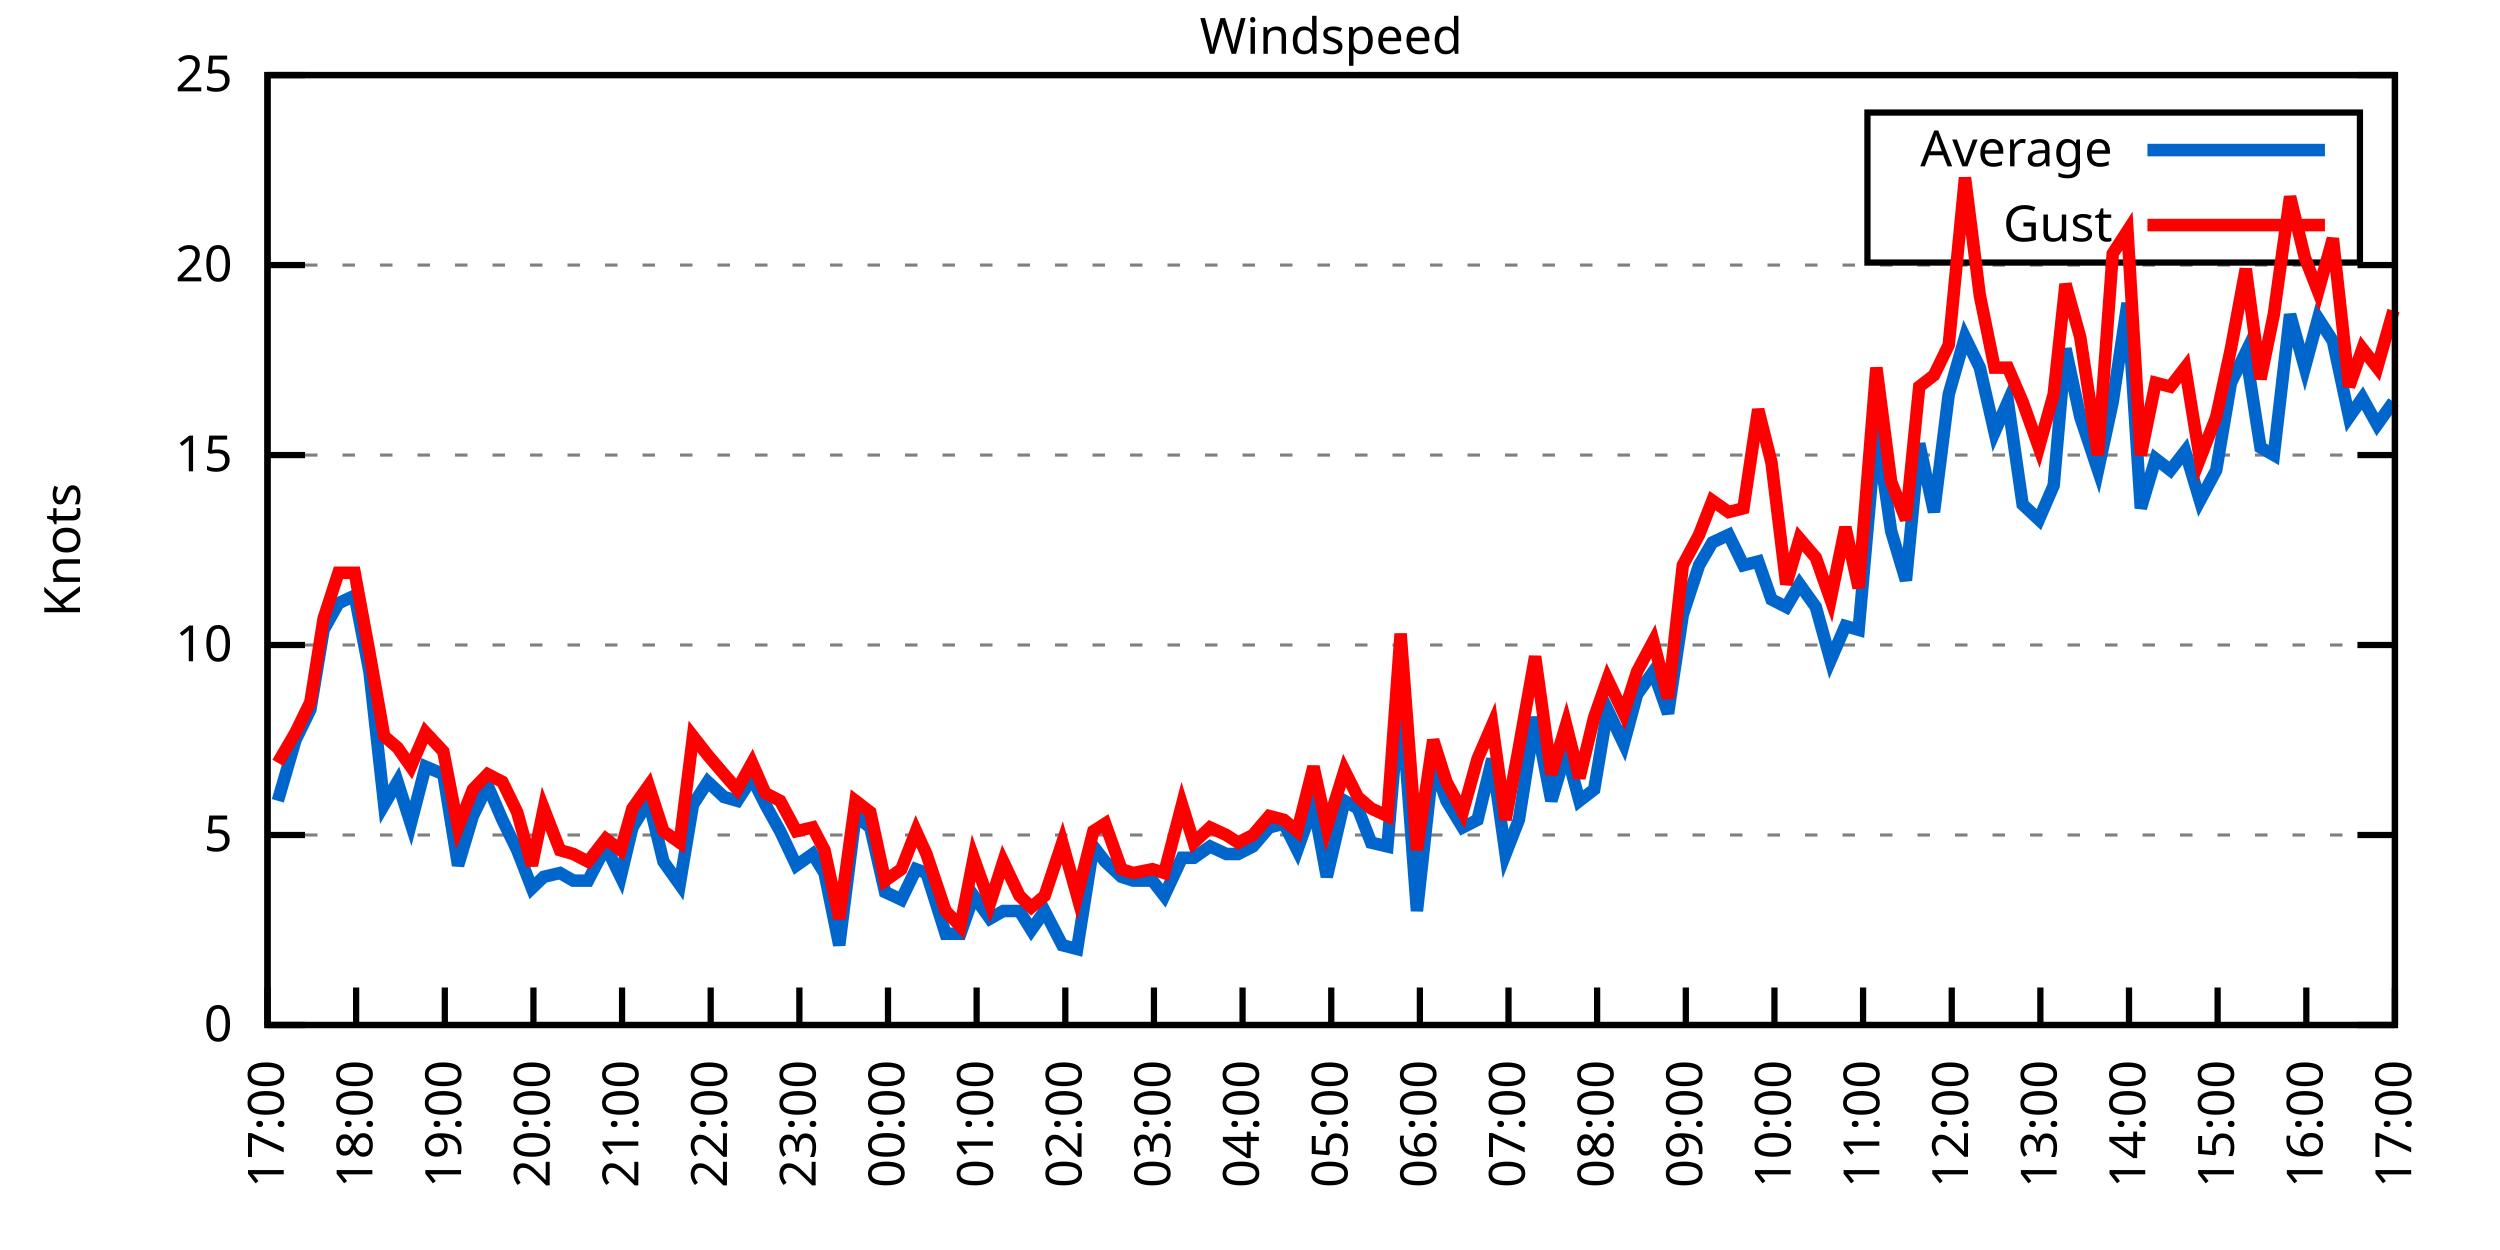
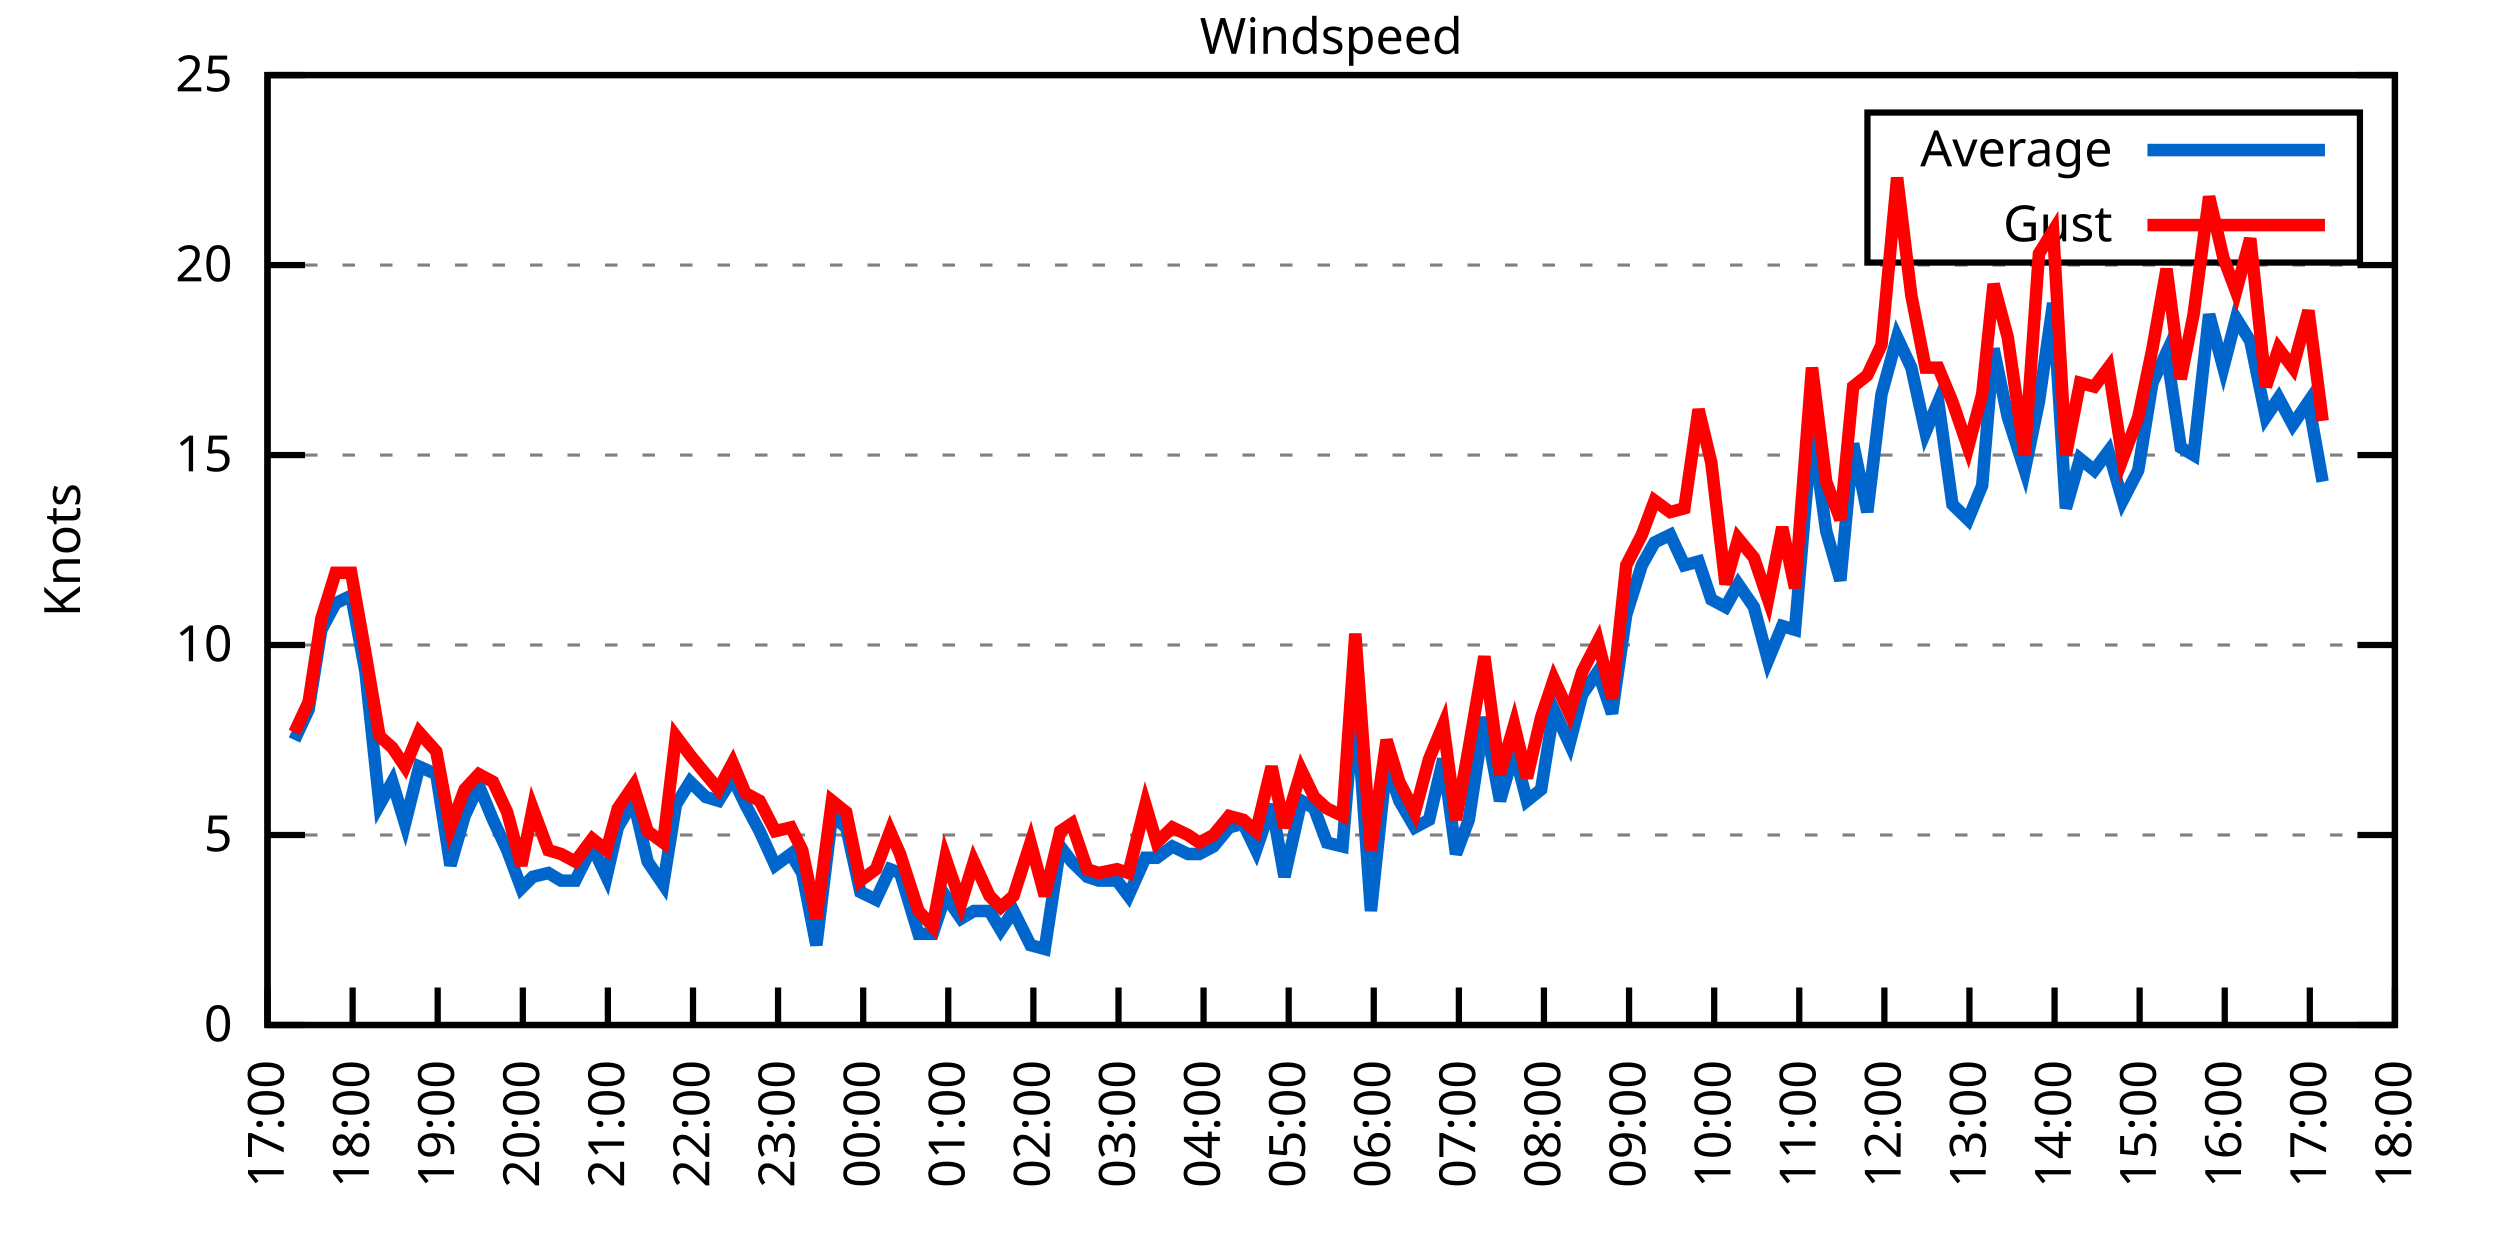
<svg xmlns="http://www.w3.org/2000/svg" xmlns:xlink="http://www.w3.org/1999/xlink" width="400" height="200" viewBox="0 0 400 200">
  <g id="gnuplot_canvas">
    <rect x="0" y="0" width="400" height="200" fill="none" />
    <defs>
      <circle id="gpDot" r="0.5" stroke-width="0.5" stroke="currentColor" />
      <path id="gpPt0" stroke-width="0.333" stroke="currentColor" d="M-1,0 h2 M0,-1 v2" />
      <path id="gpPt1" stroke-width="0.333" stroke="currentColor" d="M-1,-1 L1,1 M1,-1 L-1,1" />
      <path id="gpPt2" stroke-width="0.333" stroke="currentColor" d="M-1,0 L1,0 M0,-1 L0,1 M-1,-1 L1,1 M-1,1 L1,-1" />
      <rect id="gpPt3" stroke-width="0.333" stroke="currentColor" x="-1" y="-1" width="2" height="2" />
      <rect id="gpPt4" stroke-width="0.333" stroke="currentColor" fill="currentColor" x="-1" y="-1" width="2" height="2" />
      <circle id="gpPt5" stroke-width="0.333" stroke="currentColor" cx="0" cy="0" r="1" />
      <use xlink:href="#gpPt5" id="gpPt6" fill="currentColor" stroke="none" />
      <path id="gpPt7" stroke-width="0.333" stroke="currentColor" d="M0,-1.33 L-1.33,0.67 L1.33,0.67 z" />
      <use xlink:href="#gpPt7" id="gpPt8" fill="currentColor" stroke="none" />
      <use xlink:href="#gpPt7" id="gpPt9" stroke="currentColor" transform="rotate(180)" />
      <use xlink:href="#gpPt9" id="gpPt10" fill="currentColor" stroke="none" />
      <use xlink:href="#gpPt3" id="gpPt11" stroke="currentColor" transform="rotate(45)" />
      <use xlink:href="#gpPt11" id="gpPt12" fill="currentColor" stroke="none" />
      <path id="gpPt13" stroke-width="0.333" stroke="currentColor" d="M0,1.330 L1.265,0.411 L0.782,-1.067 L-0.782,-1.076 L-1.265,0.411 z" />
      <use xlink:href="#gpPt13" id="gpPt14" fill="currentColor" stroke="none" />
      <filter id="textbox" filterUnits="objectBoundingBox" x="0" y="0" height="1" width="1">
        <feFlood flood-color="white" flood-opacity="1" result="bgnd" />
        <feComposite in="SourceGraphic" in2="bgnd" operator="atop" />
      </filter>
      <filter id="greybox" filterUnits="objectBoundingBox" x="0" y="0" height="1" width="1">
        <feFlood flood-color="lightgrey" flood-opacity="1" result="grey" />
        <feComposite in="SourceGraphic" in2="grey" operator="atop" />
      </filter>
    </defs>
    <g fill="none" color="white" stroke="currentColor" stroke-width="1.00" stroke-linecap="butt" stroke-linejoin="miter">
</g>
    <g fill="none" color="black" stroke="currentColor" stroke-width="1.00" stroke-linecap="butt" stroke-linejoin="miter">
      <g stroke="none" shape-rendering="crispEdges">
        <polygon fill="rgb(255, 255, 255)" points="42.80,164.00 383.18,164.00 383.18,12.02 42.80,12.02 " />
      </g>
    </g>
    <g fill="none" color="black" stroke="currentColor" stroke-width="1.00" stroke-linecap="butt" stroke-linejoin="miter">
</g>
    <g fill="none" color="black" stroke="black" stroke-width="0.50" stroke-linecap="butt" stroke-linejoin="miter">
</g>
    <g fill="none" color="gray" stroke="currentColor" stroke-width="0.50" stroke-linecap="butt" stroke-linejoin="miter">
      <path stroke="gray" stroke-dasharray="2,4" class="gridline" d="M42.80,164.00 L383.19,164.00  " />
    </g>
    <g fill="none" color="gray" stroke="gray" stroke-width="1.00" stroke-linecap="butt" stroke-linejoin="miter">
</g>
    <g fill="none" color="black" stroke="currentColor" stroke-width="1.00" stroke-linecap="butt" stroke-linejoin="miter">
      <path stroke="black" d="M42.80,164.00 L48.80,164.00 M383.19,164.00 L377.19,164.00  " />
      <g transform="translate(37.20,166.60)" stroke="none" fill="black" font-family="Sans" font-size="8.00" text-anchor="end">
        <text>
          <tspan font-family="Sans"> 0</tspan>
        </text>
      </g>
    </g>
    <g fill="none" color="black" stroke="currentColor" stroke-width="1.00" stroke-linecap="butt" stroke-linejoin="miter">
</g>
    <g fill="none" color="black" stroke="black" stroke-width="0.50" stroke-linecap="butt" stroke-linejoin="miter">
</g>
    <g fill="none" color="gray" stroke="currentColor" stroke-width="0.50" stroke-linecap="butt" stroke-linejoin="miter">
      <path stroke="gray" stroke-dasharray="2,4" class="gridline" d="M42.80,133.60 L383.19,133.60  " />
    </g>
    <g fill="none" color="gray" stroke="gray" stroke-width="1.00" stroke-linecap="butt" stroke-linejoin="miter">
</g>
    <g fill="none" color="black" stroke="currentColor" stroke-width="1.00" stroke-linecap="butt" stroke-linejoin="miter">
      <path stroke="black" d="M42.80,133.60 L48.80,133.60 M383.19,133.60 L377.19,133.60  " />
      <g transform="translate(37.20,136.20)" stroke="none" fill="black" font-family="Sans" font-size="8.00" text-anchor="end">
        <text>
          <tspan font-family="Sans"> 5</tspan>
        </text>
      </g>
    </g>
    <g fill="none" color="black" stroke="currentColor" stroke-width="1.00" stroke-linecap="butt" stroke-linejoin="miter">
</g>
    <g fill="none" color="black" stroke="black" stroke-width="0.50" stroke-linecap="butt" stroke-linejoin="miter">
</g>
    <g fill="none" color="gray" stroke="currentColor" stroke-width="0.50" stroke-linecap="butt" stroke-linejoin="miter">
      <path stroke="gray" stroke-dasharray="2,4" class="gridline" d="M42.80,103.20 L383.19,103.20  " />
    </g>
    <g fill="none" color="gray" stroke="gray" stroke-width="1.00" stroke-linecap="butt" stroke-linejoin="miter">
</g>
    <g fill="none" color="black" stroke="currentColor" stroke-width="1.00" stroke-linecap="butt" stroke-linejoin="miter">
      <path stroke="black" d="M42.80,103.20 L48.80,103.20 M383.19,103.20 L377.19,103.20  " />
      <g transform="translate(37.20,105.80)" stroke="none" fill="black" font-family="Sans" font-size="8.00" text-anchor="end">
        <text>
          <tspan font-family="Sans"> 10</tspan>
        </text>
      </g>
    </g>
    <g fill="none" color="black" stroke="currentColor" stroke-width="1.00" stroke-linecap="butt" stroke-linejoin="miter">
</g>
    <g fill="none" color="black" stroke="black" stroke-width="0.50" stroke-linecap="butt" stroke-linejoin="miter">
</g>
    <g fill="none" color="gray" stroke="currentColor" stroke-width="0.50" stroke-linecap="butt" stroke-linejoin="miter">
      <path stroke="gray" stroke-dasharray="2,4" class="gridline" d="M42.80,72.81 L383.19,72.81  " />
    </g>
    <g fill="none" color="gray" stroke="gray" stroke-width="1.00" stroke-linecap="butt" stroke-linejoin="miter">
</g>
    <g fill="none" color="black" stroke="currentColor" stroke-width="1.00" stroke-linecap="butt" stroke-linejoin="miter">
      <path stroke="black" d="M42.80,72.81 L48.80,72.81 M383.19,72.81 L377.19,72.81  " />
      <g transform="translate(37.20,75.41)" stroke="none" fill="black" font-family="Sans" font-size="8.00" text-anchor="end">
        <text>
          <tspan font-family="Sans"> 15</tspan>
        </text>
      </g>
    </g>
    <g fill="none" color="black" stroke="currentColor" stroke-width="1.00" stroke-linecap="butt" stroke-linejoin="miter">
</g>
    <g fill="none" color="black" stroke="black" stroke-width="0.50" stroke-linecap="butt" stroke-linejoin="miter">
</g>
    <g fill="none" color="gray" stroke="currentColor" stroke-width="0.50" stroke-linecap="butt" stroke-linejoin="miter">
      <path stroke="gray" stroke-dasharray="2,4" class="gridline" d="M42.80,42.41 L383.19,42.41  " />
    </g>
    <g fill="none" color="gray" stroke="gray" stroke-width="1.00" stroke-linecap="butt" stroke-linejoin="miter">
</g>
    <g fill="none" color="black" stroke="currentColor" stroke-width="1.00" stroke-linecap="butt" stroke-linejoin="miter">
      <path stroke="black" d="M42.80,42.41 L48.80,42.41 M383.19,42.41 L377.19,42.41  " />
      <g transform="translate(37.20,45.01)" stroke="none" fill="black" font-family="Sans" font-size="8.00" text-anchor="end">
        <text>
          <tspan font-family="Sans"> 20</tspan>
        </text>
      </g>
    </g>
    <g fill="none" color="black" stroke="currentColor" stroke-width="1.00" stroke-linecap="butt" stroke-linejoin="miter">
</g>
    <g fill="none" color="black" stroke="black" stroke-width="0.50" stroke-linecap="butt" stroke-linejoin="miter">
</g>
    <g fill="none" color="gray" stroke="currentColor" stroke-width="0.50" stroke-linecap="butt" stroke-linejoin="miter">
      <path stroke="gray" stroke-dasharray="2,4" class="gridline" d="M42.80,12.01 L383.19,12.01  " />
    </g>
    <g fill="none" color="gray" stroke="gray" stroke-width="1.00" stroke-linecap="butt" stroke-linejoin="miter">
</g>
    <g fill="none" color="black" stroke="currentColor" stroke-width="1.00" stroke-linecap="butt" stroke-linejoin="miter">
      <path stroke="black" d="M42.80,12.01 L48.80,12.01 M383.19,12.01 L377.19,12.01  " />
      <g transform="translate(37.20,14.61)" stroke="none" fill="black" font-family="Sans" font-size="8.00" text-anchor="end">
        <text>
          <tspan font-family="Sans"> 25</tspan>
        </text>
      </g>
    </g>
    <g fill="none" color="black" stroke="currentColor" stroke-width="1.00" stroke-linecap="butt" stroke-linejoin="miter">
      <path stroke="black" d="M42.80,164.00 L42.80,158.00  " />
      <g transform="translate(45.40,169.60) rotate(270.00)" stroke="none" fill="black" font-family="Sans" font-size="8.00" text-anchor="end">
        <text>
          <tspan font-family="Sans">17:00</tspan>
        </text>
      </g>
    </g>
    <g fill="none" color="black" stroke="currentColor" stroke-width="1.00" stroke-linecap="butt" stroke-linejoin="miter">
-       <path stroke="black" d="M56.98,164.00 L56.98,158.00  " />
-       <g transform="translate(59.58,169.60) rotate(270.00)" stroke="none" fill="black" font-family="Sans" font-size="8.00" text-anchor="end">
+       <path stroke="black" d="M56.42,164.00 L56.42,158.00  " />
+       <g transform="translate(59.02,169.60) rotate(270.00)" stroke="none" fill="black" font-family="Sans" font-size="8.00" text-anchor="end">
        <text>
          <tspan font-family="Sans">18:00</tspan>
        </text>
      </g>
    </g>
    <g fill="none" color="black" stroke="currentColor" stroke-width="1.00" stroke-linecap="butt" stroke-linejoin="miter">
-       <path stroke="black" d="M71.17,164.00 L71.17,158.00  " />
-       <g transform="translate(73.77,169.60) rotate(270.00)" stroke="none" fill="black" font-family="Sans" font-size="8.00" text-anchor="end">
+       <path stroke="black" d="M70.03,164.00 L70.03,158.00  " />
+       <g transform="translate(72.63,169.60) rotate(270.00)" stroke="none" fill="black" font-family="Sans" font-size="8.00" text-anchor="end">
        <text>
          <tspan font-family="Sans">19:00</tspan>
        </text>
      </g>
    </g>
    <g fill="none" color="black" stroke="currentColor" stroke-width="1.00" stroke-linecap="butt" stroke-linejoin="miter">
-       <path stroke="black" d="M85.35,164.00 L85.35,158.00  " />
-       <g transform="translate(87.95,169.60) rotate(270.00)" stroke="none" fill="black" font-family="Sans" font-size="8.00" text-anchor="end">
+       <path stroke="black" d="M83.65,164.00 L83.65,158.00  " />
+       <g transform="translate(86.25,169.60) rotate(270.00)" stroke="none" fill="black" font-family="Sans" font-size="8.00" text-anchor="end">
        <text>
          <tspan font-family="Sans">20:00</tspan>
        </text>
      </g>
    </g>
    <g fill="none" color="black" stroke="currentColor" stroke-width="1.00" stroke-linecap="butt" stroke-linejoin="miter">
-       <path stroke="black" d="M99.53,164.00 L99.53,158.00  " />
-       <g transform="translate(102.13,169.60) rotate(270.00)" stroke="none" fill="black" font-family="Sans" font-size="8.00" text-anchor="end">
+       <path stroke="black" d="M97.26,164.00 L97.26,158.00  " />
+       <g transform="translate(99.86,169.60) rotate(270.00)" stroke="none" fill="black" font-family="Sans" font-size="8.00" text-anchor="end">
        <text>
          <tspan font-family="Sans">21:00</tspan>
        </text>
      </g>
    </g>
    <g fill="none" color="black" stroke="currentColor" stroke-width="1.00" stroke-linecap="butt" stroke-linejoin="miter">
-       <path stroke="black" d="M113.71,164.00 L113.71,158.00  " />
-       <g transform="translate(116.31,169.60) rotate(270.00)" stroke="none" fill="black" font-family="Sans" font-size="8.00" text-anchor="end">
+       <path stroke="black" d="M110.88,164.00 L110.88,158.00  " />
+       <g transform="translate(113.48,169.60) rotate(270.00)" stroke="none" fill="black" font-family="Sans" font-size="8.00" text-anchor="end">
        <text>
          <tspan font-family="Sans">22:00</tspan>
        </text>
      </g>
    </g>
    <g fill="none" color="black" stroke="currentColor" stroke-width="1.00" stroke-linecap="butt" stroke-linejoin="miter">
-       <path stroke="black" d="M127.90,164.00 L127.90,158.00  " />
-       <g transform="translate(130.50,169.60) rotate(270.00)" stroke="none" fill="black" font-family="Sans" font-size="8.00" text-anchor="end">
+       <path stroke="black" d="M124.49,164.00 L124.49,158.00  " />
+       <g transform="translate(127.09,169.60) rotate(270.00)" stroke="none" fill="black" font-family="Sans" font-size="8.00" text-anchor="end">
        <text>
          <tspan font-family="Sans">23:00</tspan>
        </text>
      </g>
    </g>
    <g fill="none" color="black" stroke="currentColor" stroke-width="1.00" stroke-linecap="butt" stroke-linejoin="miter">
-       <path stroke="black" d="M142.08,164.00 L142.08,158.00  " />
-       <g transform="translate(144.68,169.60) rotate(270.00)" stroke="none" fill="black" font-family="Sans" font-size="8.00" text-anchor="end">
+       <path stroke="black" d="M138.11,164.00 L138.11,158.00  " />
+       <g transform="translate(140.71,169.60) rotate(270.00)" stroke="none" fill="black" font-family="Sans" font-size="8.00" text-anchor="end">
        <text>
          <tspan font-family="Sans">00:00</tspan>
        </text>
      </g>
    </g>
    <g fill="none" color="black" stroke="currentColor" stroke-width="1.00" stroke-linecap="butt" stroke-linejoin="miter">
-       <path stroke="black" d="M156.26,164.00 L156.26,158.00  " />
-       <g transform="translate(158.86,169.60) rotate(270.00)" stroke="none" fill="black" font-family="Sans" font-size="8.00" text-anchor="end">
+       <path stroke="black" d="M151.72,164.00 L151.72,158.00  " />
+       <g transform="translate(154.32,169.60) rotate(270.00)" stroke="none" fill="black" font-family="Sans" font-size="8.00" text-anchor="end">
        <text>
          <tspan font-family="Sans">01:00</tspan>
        </text>
      </g>
    </g>
    <g fill="none" color="black" stroke="currentColor" stroke-width="1.00" stroke-linecap="butt" stroke-linejoin="miter">
-       <path stroke="black" d="M170.45,164.00 L170.45,158.00  " />
-       <g transform="translate(173.05,169.60) rotate(270.00)" stroke="none" fill="black" font-family="Sans" font-size="8.00" text-anchor="end">
+       <path stroke="black" d="M165.34,164.00 L165.34,158.00  " />
+       <g transform="translate(167.94,169.60) rotate(270.00)" stroke="none" fill="black" font-family="Sans" font-size="8.00" text-anchor="end">
        <text>
          <tspan font-family="Sans">02:00</tspan>
        </text>
      </g>
    </g>
    <g fill="none" color="black" stroke="currentColor" stroke-width="1.00" stroke-linecap="butt" stroke-linejoin="miter">
-       <path stroke="black" d="M184.63,164.00 L184.63,158.00  " />
-       <g transform="translate(187.23,169.60) rotate(270.00)" stroke="none" fill="black" font-family="Sans" font-size="8.00" text-anchor="end">
+       <path stroke="black" d="M178.96,164.00 L178.96,158.00  " />
+       <g transform="translate(181.56,169.60) rotate(270.00)" stroke="none" fill="black" font-family="Sans" font-size="8.00" text-anchor="end">
        <text>
          <tspan font-family="Sans">03:00</tspan>
        </text>
      </g>
    </g>
    <g fill="none" color="black" stroke="currentColor" stroke-width="1.00" stroke-linecap="butt" stroke-linejoin="miter">
-       <path stroke="black" d="M198.81,164.00 L198.81,158.00  " />
-       <g transform="translate(201.41,169.60) rotate(270.00)" stroke="none" fill="black" font-family="Sans" font-size="8.00" text-anchor="end">
+       <path stroke="black" d="M192.57,164.00 L192.57,158.00  " />
+       <g transform="translate(195.17,169.60) rotate(270.00)" stroke="none" fill="black" font-family="Sans" font-size="8.00" text-anchor="end">
        <text>
          <tspan font-family="Sans">04:00</tspan>
        </text>
      </g>
    </g>
    <g fill="none" color="black" stroke="currentColor" stroke-width="1.00" stroke-linecap="butt" stroke-linejoin="miter">
-       <path stroke="black" d="M213.00,164.00 L213.00,158.00  " />
-       <g transform="translate(215.60,169.60) rotate(270.00)" stroke="none" fill="black" font-family="Sans" font-size="8.00" text-anchor="end">
+       <path stroke="black" d="M206.19,164.00 L206.19,158.00  " />
+       <g transform="translate(208.79,169.60) rotate(270.00)" stroke="none" fill="black" font-family="Sans" font-size="8.00" text-anchor="end">
        <text>
          <tspan font-family="Sans">05:00</tspan>
        </text>
      </g>
    </g>
    <g fill="none" color="black" stroke="currentColor" stroke-width="1.00" stroke-linecap="butt" stroke-linejoin="miter">
-       <path stroke="black" d="M227.18,164.00 L227.18,158.00  " />
-       <g transform="translate(229.78,169.60) rotate(270.00)" stroke="none" fill="black" font-family="Sans" font-size="8.00" text-anchor="end">
+       <path stroke="black" d="M219.80,164.00 L219.80,158.00  " />
+       <g transform="translate(222.40,169.60) rotate(270.00)" stroke="none" fill="black" font-family="Sans" font-size="8.00" text-anchor="end">
        <text>
          <tspan font-family="Sans">06:00</tspan>
        </text>
      </g>
    </g>
    <g fill="none" color="black" stroke="currentColor" stroke-width="1.00" stroke-linecap="butt" stroke-linejoin="miter">
-       <path stroke="black" d="M241.36,164.00 L241.36,158.00  " />
-       <g transform="translate(243.96,169.60) rotate(270.00)" stroke="none" fill="black" font-family="Sans" font-size="8.00" text-anchor="end">
+       <path stroke="black" d="M233.42,164.00 L233.42,158.00  " />
+       <g transform="translate(236.02,169.60) rotate(270.00)" stroke="none" fill="black" font-family="Sans" font-size="8.00" text-anchor="end">
        <text>
          <tspan font-family="Sans">07:00</tspan>
        </text>
      </g>
    </g>
    <g fill="none" color="black" stroke="currentColor" stroke-width="1.00" stroke-linecap="butt" stroke-linejoin="miter">
-       <path stroke="black" d="M255.54,164.00 L255.54,158.00  " />
-       <g transform="translate(258.14,169.60) rotate(270.00)" stroke="none" fill="black" font-family="Sans" font-size="8.00" text-anchor="end">
+       <path stroke="black" d="M247.03,164.00 L247.03,158.00  " />
+       <g transform="translate(249.63,169.60) rotate(270.00)" stroke="none" fill="black" font-family="Sans" font-size="8.00" text-anchor="end">
        <text>
          <tspan font-family="Sans">08:00</tspan>
        </text>
      </g>
    </g>
    <g fill="none" color="black" stroke="currentColor" stroke-width="1.00" stroke-linecap="butt" stroke-linejoin="miter">
-       <path stroke="black" d="M269.73,164.00 L269.73,158.00  " />
-       <g transform="translate(272.33,169.60) rotate(270.00)" stroke="none" fill="black" font-family="Sans" font-size="8.00" text-anchor="end">
+       <path stroke="black" d="M260.65,164.00 L260.65,158.00  " />
+       <g transform="translate(263.25,169.60) rotate(270.00)" stroke="none" fill="black" font-family="Sans" font-size="8.00" text-anchor="end">
        <text>
          <tspan font-family="Sans">09:00</tspan>
        </text>
      </g>
    </g>
    <g fill="none" color="black" stroke="currentColor" stroke-width="1.00" stroke-linecap="butt" stroke-linejoin="miter">
-       <path stroke="black" d="M283.91,164.00 L283.91,158.00  " />
-       <g transform="translate(286.51,169.60) rotate(270.00)" stroke="none" fill="black" font-family="Sans" font-size="8.00" text-anchor="end">
+       <path stroke="black" d="M274.27,164.00 L274.27,158.00  " />
+       <g transform="translate(276.87,169.60) rotate(270.00)" stroke="none" fill="black" font-family="Sans" font-size="8.00" text-anchor="end">
        <text>
          <tspan font-family="Sans">10:00</tspan>
        </text>
      </g>
    </g>
    <g fill="none" color="black" stroke="currentColor" stroke-width="1.00" stroke-linecap="butt" stroke-linejoin="miter">
-       <path stroke="black" d="M298.09,164.00 L298.09,158.00  " />
-       <g transform="translate(300.69,169.60) rotate(270.00)" stroke="none" fill="black" font-family="Sans" font-size="8.00" text-anchor="end">
+       <path stroke="black" d="M287.88,164.00 L287.88,158.00  " />
+       <g transform="translate(290.48,169.60) rotate(270.00)" stroke="none" fill="black" font-family="Sans" font-size="8.00" text-anchor="end">
        <text>
          <tspan font-family="Sans">11:00</tspan>
        </text>
      </g>
    </g>
    <g fill="none" color="black" stroke="currentColor" stroke-width="1.00" stroke-linecap="butt" stroke-linejoin="miter">
-       <path stroke="black" d="M312.28,164.00 L312.28,158.00  " />
-       <g transform="translate(314.88,169.60) rotate(270.00)" stroke="none" fill="black" font-family="Sans" font-size="8.00" text-anchor="end">
+       <path stroke="black" d="M301.50,164.00 L301.50,158.00  " />
+       <g transform="translate(304.10,169.60) rotate(270.00)" stroke="none" fill="black" font-family="Sans" font-size="8.00" text-anchor="end">
        <text>
          <tspan font-family="Sans">12:00</tspan>
        </text>
      </g>
    </g>
    <g fill="none" color="black" stroke="currentColor" stroke-width="1.00" stroke-linecap="butt" stroke-linejoin="miter">
-       <path stroke="black" d="M326.46,164.00 L326.46,158.00  " />
-       <g transform="translate(329.06,169.60) rotate(270.00)" stroke="none" fill="black" font-family="Sans" font-size="8.00" text-anchor="end">
+       <path stroke="black" d="M315.11,164.00 L315.11,158.00  " />
+       <g transform="translate(317.71,169.60) rotate(270.00)" stroke="none" fill="black" font-family="Sans" font-size="8.00" text-anchor="end">
        <text>
          <tspan font-family="Sans">13:00</tspan>
        </text>
      </g>
    </g>
    <g fill="none" color="black" stroke="currentColor" stroke-width="1.00" stroke-linecap="butt" stroke-linejoin="miter">
-       <path stroke="black" d="M340.64,164.00 L340.64,158.00  " />
-       <g transform="translate(343.24,169.60) rotate(270.00)" stroke="none" fill="black" font-family="Sans" font-size="8.00" text-anchor="end">
+       <path stroke="black" d="M328.73,164.00 L328.73,158.00  " />
+       <g transform="translate(331.33,169.60) rotate(270.00)" stroke="none" fill="black" font-family="Sans" font-size="8.00" text-anchor="end">
        <text>
          <tspan font-family="Sans">14:00</tspan>
        </text>
      </g>
    </g>
    <g fill="none" color="black" stroke="currentColor" stroke-width="1.00" stroke-linecap="butt" stroke-linejoin="miter">
-       <path stroke="black" d="M354.82,164.00 L354.82,158.00  " />
-       <g transform="translate(357.42,169.60) rotate(270.00)" stroke="none" fill="black" font-family="Sans" font-size="8.00" text-anchor="end">
+       <path stroke="black" d="M342.34,164.00 L342.34,158.00  " />
+       <g transform="translate(344.94,169.60) rotate(270.00)" stroke="none" fill="black" font-family="Sans" font-size="8.00" text-anchor="end">
        <text>
          <tspan font-family="Sans">15:00</tspan>
        </text>
      </g>
    </g>
    <g fill="none" color="black" stroke="currentColor" stroke-width="1.00" stroke-linecap="butt" stroke-linejoin="miter">
-       <path stroke="black" d="M369.01,164.00 L369.01,158.00  " />
-       <g transform="translate(371.61,169.60) rotate(270.00)" stroke="none" fill="black" font-family="Sans" font-size="8.00" text-anchor="end">
+       <path stroke="black" d="M355.96,164.00 L355.96,158.00  " />
+       <g transform="translate(358.56,169.60) rotate(270.00)" stroke="none" fill="black" font-family="Sans" font-size="8.00" text-anchor="end">
        <text>
          <tspan font-family="Sans">16:00</tspan>
+         </text>
+       </g>
+     </g>
+     <g fill="none" color="black" stroke="currentColor" stroke-width="1.00" stroke-linecap="butt" stroke-linejoin="miter">
+       <path stroke="black" d="M369.57,164.00 L369.57,158.00  " />
+       <g transform="translate(372.17,169.60) rotate(270.00)" stroke="none" fill="black" font-family="Sans" font-size="8.00" text-anchor="end">
+         <text>
+           <tspan font-family="Sans">17:00</tspan>
        </text>
      </g>
    </g>
    <g fill="none" color="black" stroke="currentColor" stroke-width="1.00" stroke-linecap="butt" stroke-linejoin="miter">
      <path stroke="black" d="M383.19,164.00 L383.19,158.00  " />
      <g transform="translate(385.79,169.60) rotate(270.00)" stroke="none" fill="black" font-family="Sans" font-size="8.00" text-anchor="end">
        <text>
-           <tspan font-family="Sans">17:00</tspan>
+           <tspan font-family="Sans">18:00</tspan>
        </text>
      </g>
    </g>
    <g fill="none" color="black" stroke="currentColor" stroke-width="1.00" stroke-linecap="butt" stroke-linejoin="miter">
</g>
    <g fill="none" color="black" stroke="currentColor" stroke-width="1.00" stroke-linecap="butt" stroke-linejoin="miter">
      <path stroke="black" d="M42.80,12.01 L42.80,164.00 L383.19,164.00 L383.19,12.01 L42.80,12.01 Z  " />
    </g>
    <g fill="none" color="black" stroke="currentColor" stroke-width="1.00" stroke-linecap="butt" stroke-linejoin="miter">
</g>
    <g fill="none" color="black" stroke="currentColor" stroke-width="1.00" stroke-linecap="butt" stroke-linejoin="miter">
      <path stroke="black" d="M298.79,42.01 L298.79,18.01 L377.59,18.01 L377.59,42.01 L298.79,42.01 Z  " />
    </g>
    <g id="Windspeed_plot_1">
      <g fill="none" color="white" stroke="black" stroke-width="2.00" stroke-linecap="butt" stroke-linejoin="miter">
</g>
      <g fill="none" color="black" stroke="currentColor" stroke-width="2.00" stroke-linecap="butt" stroke-linejoin="miter">
        <g transform="translate(337.99,26.61)" stroke="none" fill="black" font-family="Sans" font-size="8.00" text-anchor="end">
          <text>
            <tspan font-family="Sans">Average</tspan>
          </text>
        </g>
      </g>
      <g fill="none" color="black" stroke="currentColor" stroke-width="2.00" stroke-linecap="butt" stroke-linejoin="miter">
-         <path stroke="rgb(  0, 102, 204)" d="M343.59,24.01 L371.99,24.01 M44.45,128.13 L47.29,118.40 L49.66,113.54 L51.78,100.77 L54.15,96.52 L56.75,95.30   L59.11,107.46 L61.47,128.74 L63.60,125.09 L65.73,131.78 L68.09,122.66 L70.93,123.87 L73.29,138.47 L75.66,130.56   L78.02,125.70 L80.38,131.17 L82.75,136.03 L85.11,142.11 L87.00,140.29 L89.60,139.68 L91.73,140.90 L94.09,140.90   L96.93,135.43 L99.30,140.29 L101.19,132.39 L103.79,128.13 L106.15,137.86 L108.75,141.51 L110.88,128.74 L113.24,125.09   L115.84,127.52 L117.97,128.13 L120.33,124.48 L122.46,128.74 L124.82,132.99 L127.42,138.47 L130.02,136.64 L131.92,139.68   L134.28,151.23 L136.88,130.56 L139.24,132.39 L141.61,142.72 L144.21,143.94 L146.57,139.07 L148.23,139.68 L151.30,149.41   L153.66,149.41 L155.79,143.33 L158.39,146.98 L160.52,145.76 L163.12,145.76 L165.01,148.80 L167.14,145.76 L169.97,151.23   L172.34,151.84 L174.94,135.43 L176.83,137.86 L179.43,140.29 L181.32,140.90 L184.39,140.90 L186.28,143.33 L189.12,137.25   L191.01,137.25 L193.61,135.43 L196.21,136.64 L198.10,136.64 L200.47,135.43 L203.07,132.39 L205.43,131.78 L207.56,136.03   L210.16,128.74 L212.29,140.29 L215.12,128.13 L217.25,129.35 L219.38,134.82 L221.98,135.43 L224.10,110.50 L226.71,145.76   L229.31,122.05 L231.43,128.13 L234.03,132.39 L236.40,131.17 L238.76,121.44 L240.89,136.64 L243.02,131.17 L245.62,114.76   L248.22,128.13 L250.58,120.23 L252.71,128.13 L255.07,126.31 L257.20,113.54 L259.80,119.01 L261.93,111.11 L264.53,107.46   L266.89,114.15 L269.25,98.34 L271.85,90.44 L273.98,86.79 L276.58,85.57 L278.95,90.44 L281.31,89.83 L283.44,95.91   L285.80,97.12 L287.93,93.48 L290.53,97.12 L292.89,105.64 L295.26,100.16 L297.38,100.77 L300.22,68.55 L302.58,84.97   L304.95,92.87 L307.08,70.98 L309.44,81.93 L311.80,63.08 L314.40,53.96 L316.77,58.82 L319.13,69.16 L321.26,64.29   L323.62,80.71 L326.22,83.14 L328.59,77.67 L330.48,55.78 L332.84,66.73 L335.68,75.24 L338.04,64.29 L340.40,48.49   L342.53,81.32 L344.90,73.41 L347.26,75.24 L349.62,72.20 L351.99,80.10 L354.59,75.24 L356.95,61.25 L359.32,56.39   L361.68,71.59 L363.81,72.81 L366.41,50.31 L368.77,58.82 L370.90,50.92 L373.26,54.57 L375.86,66.73 L377.99,63.69   L380.35,67.94 L382.95,64.29  " />
+         <path stroke="rgb(  0, 102, 204)" d="M343.59,24.01 L371.99,24.01 M47.11,118.40 L49.38,113.54 L51.42,100.77 L53.69,96.52 L56.19,95.30 L58.46,107.46   L60.73,128.74 L62.77,125.09 L64.81,131.78 L67.08,122.66 L69.80,123.87 L72.07,138.47 L74.34,130.56 L76.61,125.70   L78.88,131.17 L81.15,136.03 L83.42,142.11 L85.24,140.29 L87.73,139.68 L89.77,140.90 L92.04,140.90 L94.77,135.43   L97.04,140.29 L98.85,132.39 L101.35,128.13 L103.62,137.86 L106.11,141.51 L108.15,128.74 L110.42,125.09 L112.92,127.52   L114.96,128.13 L117.23,124.48 L119.27,128.74 L121.54,132.99 L124.04,138.47 L126.54,136.64 L128.35,139.68 L130.62,151.23   L133.12,130.56 L135.39,132.39 L137.66,142.72 L140.15,143.94 L142.42,139.07 L144.01,139.68 L146.96,149.41 L149.23,149.41   L151.27,143.33 L153.77,146.98 L155.81,145.76 L158.31,145.76 L160.12,148.80 L162.16,145.76 L164.89,151.23 L167.16,151.84   L169.65,135.43 L171.47,137.86 L173.96,140.29 L175.78,140.90 L178.73,140.90 L180.54,143.33 L183.27,137.25 L185.08,137.25   L187.58,135.43 L190.08,136.64 L191.89,136.64 L194.16,135.43 L196.66,132.39 L198.93,131.78 L200.97,136.03 L203.46,128.74   L205.51,140.29 L208.23,128.13 L210.27,129.35 L212.31,134.82 L214.81,135.43 L216.85,110.50 L219.35,145.76 L221.85,122.05   L223.89,128.13 L226.38,132.39 L228.65,131.17 L230.92,121.44 L232.96,136.64 L235.01,131.17 L237.50,114.76 L240.00,128.13   L242.27,120.23 L244.31,128.13 L246.58,126.31 L248.62,113.54 L251.12,119.01 L253.16,111.11 L255.66,107.46 L257.93,114.15   L260.20,98.34 L262.69,90.44 L264.73,86.79 L267.23,85.57 L269.50,90.44 L271.77,89.83 L273.81,95.91 L276.08,97.12   L278.12,93.48 L280.62,97.12 L282.89,105.64 L285.16,100.16 L287.20,100.77 L289.92,68.55 L292.19,84.97 L294.46,92.87   L296.50,70.98 L298.77,81.93 L301.04,63.08 L303.54,53.96 L305.81,58.82 L308.08,69.16 L310.12,64.29 L312.39,80.71   L314.89,83.14 L317.15,77.67 L318.97,55.78 L321.24,66.73 L323.96,75.24 L326.23,64.29 L328.50,48.49 L330.54,81.32   L332.81,73.41 L335.08,75.24 L337.35,72.20 L339.62,80.10 L342.12,75.24 L344.39,61.25 L346.65,56.39 L348.92,71.59   L350.97,72.81 L353.46,50.31 L355.73,58.82 L357.77,50.92 L360.04,54.57 L362.54,66.73 L364.58,63.69 L366.85,67.94   L369.35,64.29 L371.62,77.06  " />
      </g>
    </g>
    <g id="Windspeed_plot_2">
      <g fill="none" color="black" stroke="currentColor" stroke-width="2.00" stroke-linecap="butt" stroke-linejoin="miter">
        <g transform="translate(337.99,38.61)" stroke="none" fill="black" font-family="Sans" font-size="8.00" text-anchor="end">
          <text>
            <tspan font-family="Sans">Gust</tspan>
          </text>
        </g>
      </g>
      <g fill="none" color="black" stroke="currentColor" stroke-width="2.00" stroke-linecap="butt" stroke-linejoin="miter">
-         <path stroke="rgb(255,   0,   0)" d="M343.59,36.01 L371.99,36.01 M44.45,122.05 L47.29,117.19 L49.66,112.32 L51.78,98.95 L54.15,91.65 L56.75,91.65   L59.11,104.42 L61.47,117.80 L63.60,119.62 L65.73,122.66 L68.09,117.19 L70.93,120.23 L73.29,132.39 L75.66,126.31   L78.02,123.87 L80.38,125.09 L82.75,129.95 L85.11,138.47 L87.00,129.35 L89.60,136.03 L91.73,136.64 L94.09,137.86   L96.93,134.21 L99.30,136.03 L101.19,129.35 L103.79,125.70 L106.15,132.99 L108.75,134.82 L110.88,117.80 L113.24,120.83   L115.84,123.87 L117.97,126.31 L120.33,122.05 L122.46,126.91 L124.82,128.13 L127.42,132.99 L130.02,132.39 L131.92,136.03   L134.28,146.98 L136.88,128.13 L139.24,129.95 L141.61,140.90 L144.21,139.07 L146.57,132.99 L148.23,136.64 L151.30,145.76   L153.66,148.19 L155.79,137.25 L158.39,144.55 L160.52,137.86 L163.12,143.33 L165.01,145.15 L167.14,143.33 L169.97,134.82   L172.34,143.33 L174.94,132.99 L176.83,131.78 L179.43,139.07 L181.32,139.68 L184.39,139.07 L186.28,139.68 L189.12,128.74   L191.01,134.82 L193.61,132.39 L196.21,133.60 L198.10,134.82 L200.47,133.60 L203.07,130.56 L205.43,131.17 L207.56,132.99   L210.16,122.66 L212.29,132.39 L215.12,123.27 L217.25,127.52 L219.38,129.35 L221.98,130.56 L224.10,101.38 L226.71,136.03   L229.31,118.40 L231.43,125.09 L234.03,129.95 L236.40,121.44 L238.76,115.97 L240.89,131.17 L243.02,119.62 L245.62,105.03   L248.22,123.87 L250.58,115.97 L252.71,124.48 L255.07,114.76 L257.20,108.68 L259.80,114.15 L261.93,107.46 L264.53,102.60   L266.89,111.72 L269.25,90.44 L271.85,85.57 L273.98,80.10 L276.58,81.93 L278.95,81.32 L281.31,65.51 L283.44,74.02   L285.80,93.48 L287.93,86.18 L290.53,89.22 L292.89,95.91 L295.26,84.36 L297.38,94.08 L300.22,58.82 L302.58,77.06   L304.95,83.14 L307.08,61.86 L309.44,60.04 L311.80,55.18 L314.40,28.42 L316.77,47.27 L319.13,58.82 L321.26,58.82   L323.62,64.29 L326.22,71.59 L328.59,63.08 L330.48,45.45 L332.84,53.96 L335.68,72.81 L338.04,40.58 L340.40,36.94   L342.53,72.81 L344.90,61.25 L347.26,61.86 L349.62,58.82 L351.99,73.41 L354.59,66.73 L356.95,55.78 L359.32,43.02   L361.68,60.65 L363.81,50.31 L366.41,31.46 L368.77,41.19 L370.90,46.66 L373.26,38.15 L375.86,61.86 L377.99,55.78   L380.35,58.82 L382.95,49.70  " />
+         <path stroke="rgb(255,   0,   0)" d="M343.59,36.01 L371.99,36.01 M47.11,117.19 L49.38,112.32 L51.42,98.95 L53.69,91.65 L56.19,91.65 L58.46,104.42   L60.73,117.80 L62.77,119.62 L64.81,122.66 L67.08,117.19 L69.80,120.23 L72.07,132.39 L74.34,126.31 L76.61,123.87   L78.88,125.09 L81.15,129.95 L83.42,138.47 L85.24,129.35 L87.73,136.03 L89.77,136.64 L92.04,137.86 L94.77,134.21   L97.04,136.03 L98.85,129.35 L101.35,125.70 L103.62,132.99 L106.11,134.82 L108.15,117.80 L110.42,120.83 L112.92,123.87   L114.96,126.31 L117.23,122.05 L119.27,126.91 L121.54,128.13 L124.04,132.99 L126.54,132.39 L128.35,136.03 L130.62,146.98   L133.12,128.13 L135.39,129.95 L137.66,140.90 L140.15,139.07 L142.42,132.99 L144.01,136.64 L146.96,145.76 L149.23,148.19   L151.27,137.25 L153.77,144.55 L155.81,137.86 L158.31,143.33 L160.12,145.15 L162.16,143.33 L164.89,134.82 L167.16,143.33   L169.65,132.99 L171.47,131.78 L173.96,139.07 L175.78,139.68 L178.73,139.07 L180.54,139.68 L183.27,128.74 L185.08,134.82   L187.58,132.39 L190.08,133.60 L191.89,134.82 L194.16,133.60 L196.66,130.56 L198.93,131.17 L200.97,132.99 L203.46,122.66   L205.51,132.39 L208.23,123.27 L210.27,127.52 L212.31,129.35 L214.81,130.56 L216.85,101.38 L219.35,136.03 L221.85,118.40   L223.89,125.09 L226.38,129.95 L228.65,121.44 L230.92,115.97 L232.96,131.17 L235.01,119.62 L237.50,105.03 L240.00,123.87   L242.27,115.97 L244.31,124.48 L246.58,114.76 L248.62,108.68 L251.12,114.15 L253.16,107.46 L255.66,102.60 L257.93,111.72   L260.20,90.44 L262.69,85.57 L264.73,80.10 L267.23,81.93 L269.50,81.32 L271.77,65.51 L273.81,74.02 L276.08,93.48   L278.12,86.18 L280.62,89.22 L282.89,95.91 L285.16,84.36 L287.20,94.08 L289.92,58.82 L292.19,77.06 L294.46,83.14   L296.50,61.86 L298.77,60.04 L301.04,55.18 L303.54,28.42 L305.81,47.27 L308.08,58.82 L310.12,58.82 L312.39,64.29   L314.89,71.59 L317.15,63.08 L318.97,45.45 L321.24,53.96 L323.96,72.81 L326.23,40.58 L328.50,36.94 L330.54,72.81   L332.81,61.25 L335.08,61.86 L337.35,58.82 L339.62,73.41 L342.12,66.73 L344.39,55.78 L346.65,43.02 L348.92,60.65   L350.97,50.31 L353.46,31.46 L355.73,41.19 L357.77,46.66 L360.04,38.15 L362.54,61.86 L364.58,55.78 L366.85,58.82   L369.35,49.70 L371.62,67.33  " />
      </g>
    </g>
    <g fill="none" color="black" stroke="currentColor" stroke-width="2.00" stroke-linecap="butt" stroke-linejoin="miter">
</g>
    <g fill="none" color="black" stroke="black" stroke-width="1.00" stroke-linecap="butt" stroke-linejoin="miter">
</g>
    <g fill="none" color="black" stroke="currentColor" stroke-width="1.00" stroke-linecap="butt" stroke-linejoin="miter">
      <path stroke="black" d="M42.80,12.01 L42.80,164.00 L383.19,164.00 L383.19,12.01 L42.80,12.01 Z  " />
      <g transform="translate(12.80,88.01) rotate(270.00)" stroke="none" fill="black" font-family="Sans" font-size="8.00" text-anchor="middle">
        <text>
          <tspan font-family="Sans">Knots</tspan>
        </text>
      </g>
    </g>
    <g fill="none" color="black" stroke="currentColor" stroke-width="1.00" stroke-linecap="butt" stroke-linejoin="miter">
</g>
    <g fill="none" color="black" stroke="currentColor" stroke-width="1.00" stroke-linecap="butt" stroke-linejoin="miter">
      <g transform="translate(212.99,8.61)" stroke="none" fill="black" font-family="Sans" font-size="8.00" text-anchor="middle">
        <text>
          <tspan font-family="Sans">Windspeed</tspan>
        </text>
      </g>
    </g>
    <g fill="none" color="black" stroke="currentColor" stroke-width="1.00" stroke-linecap="butt" stroke-linejoin="miter">
</g>
  </g>
</svg>
